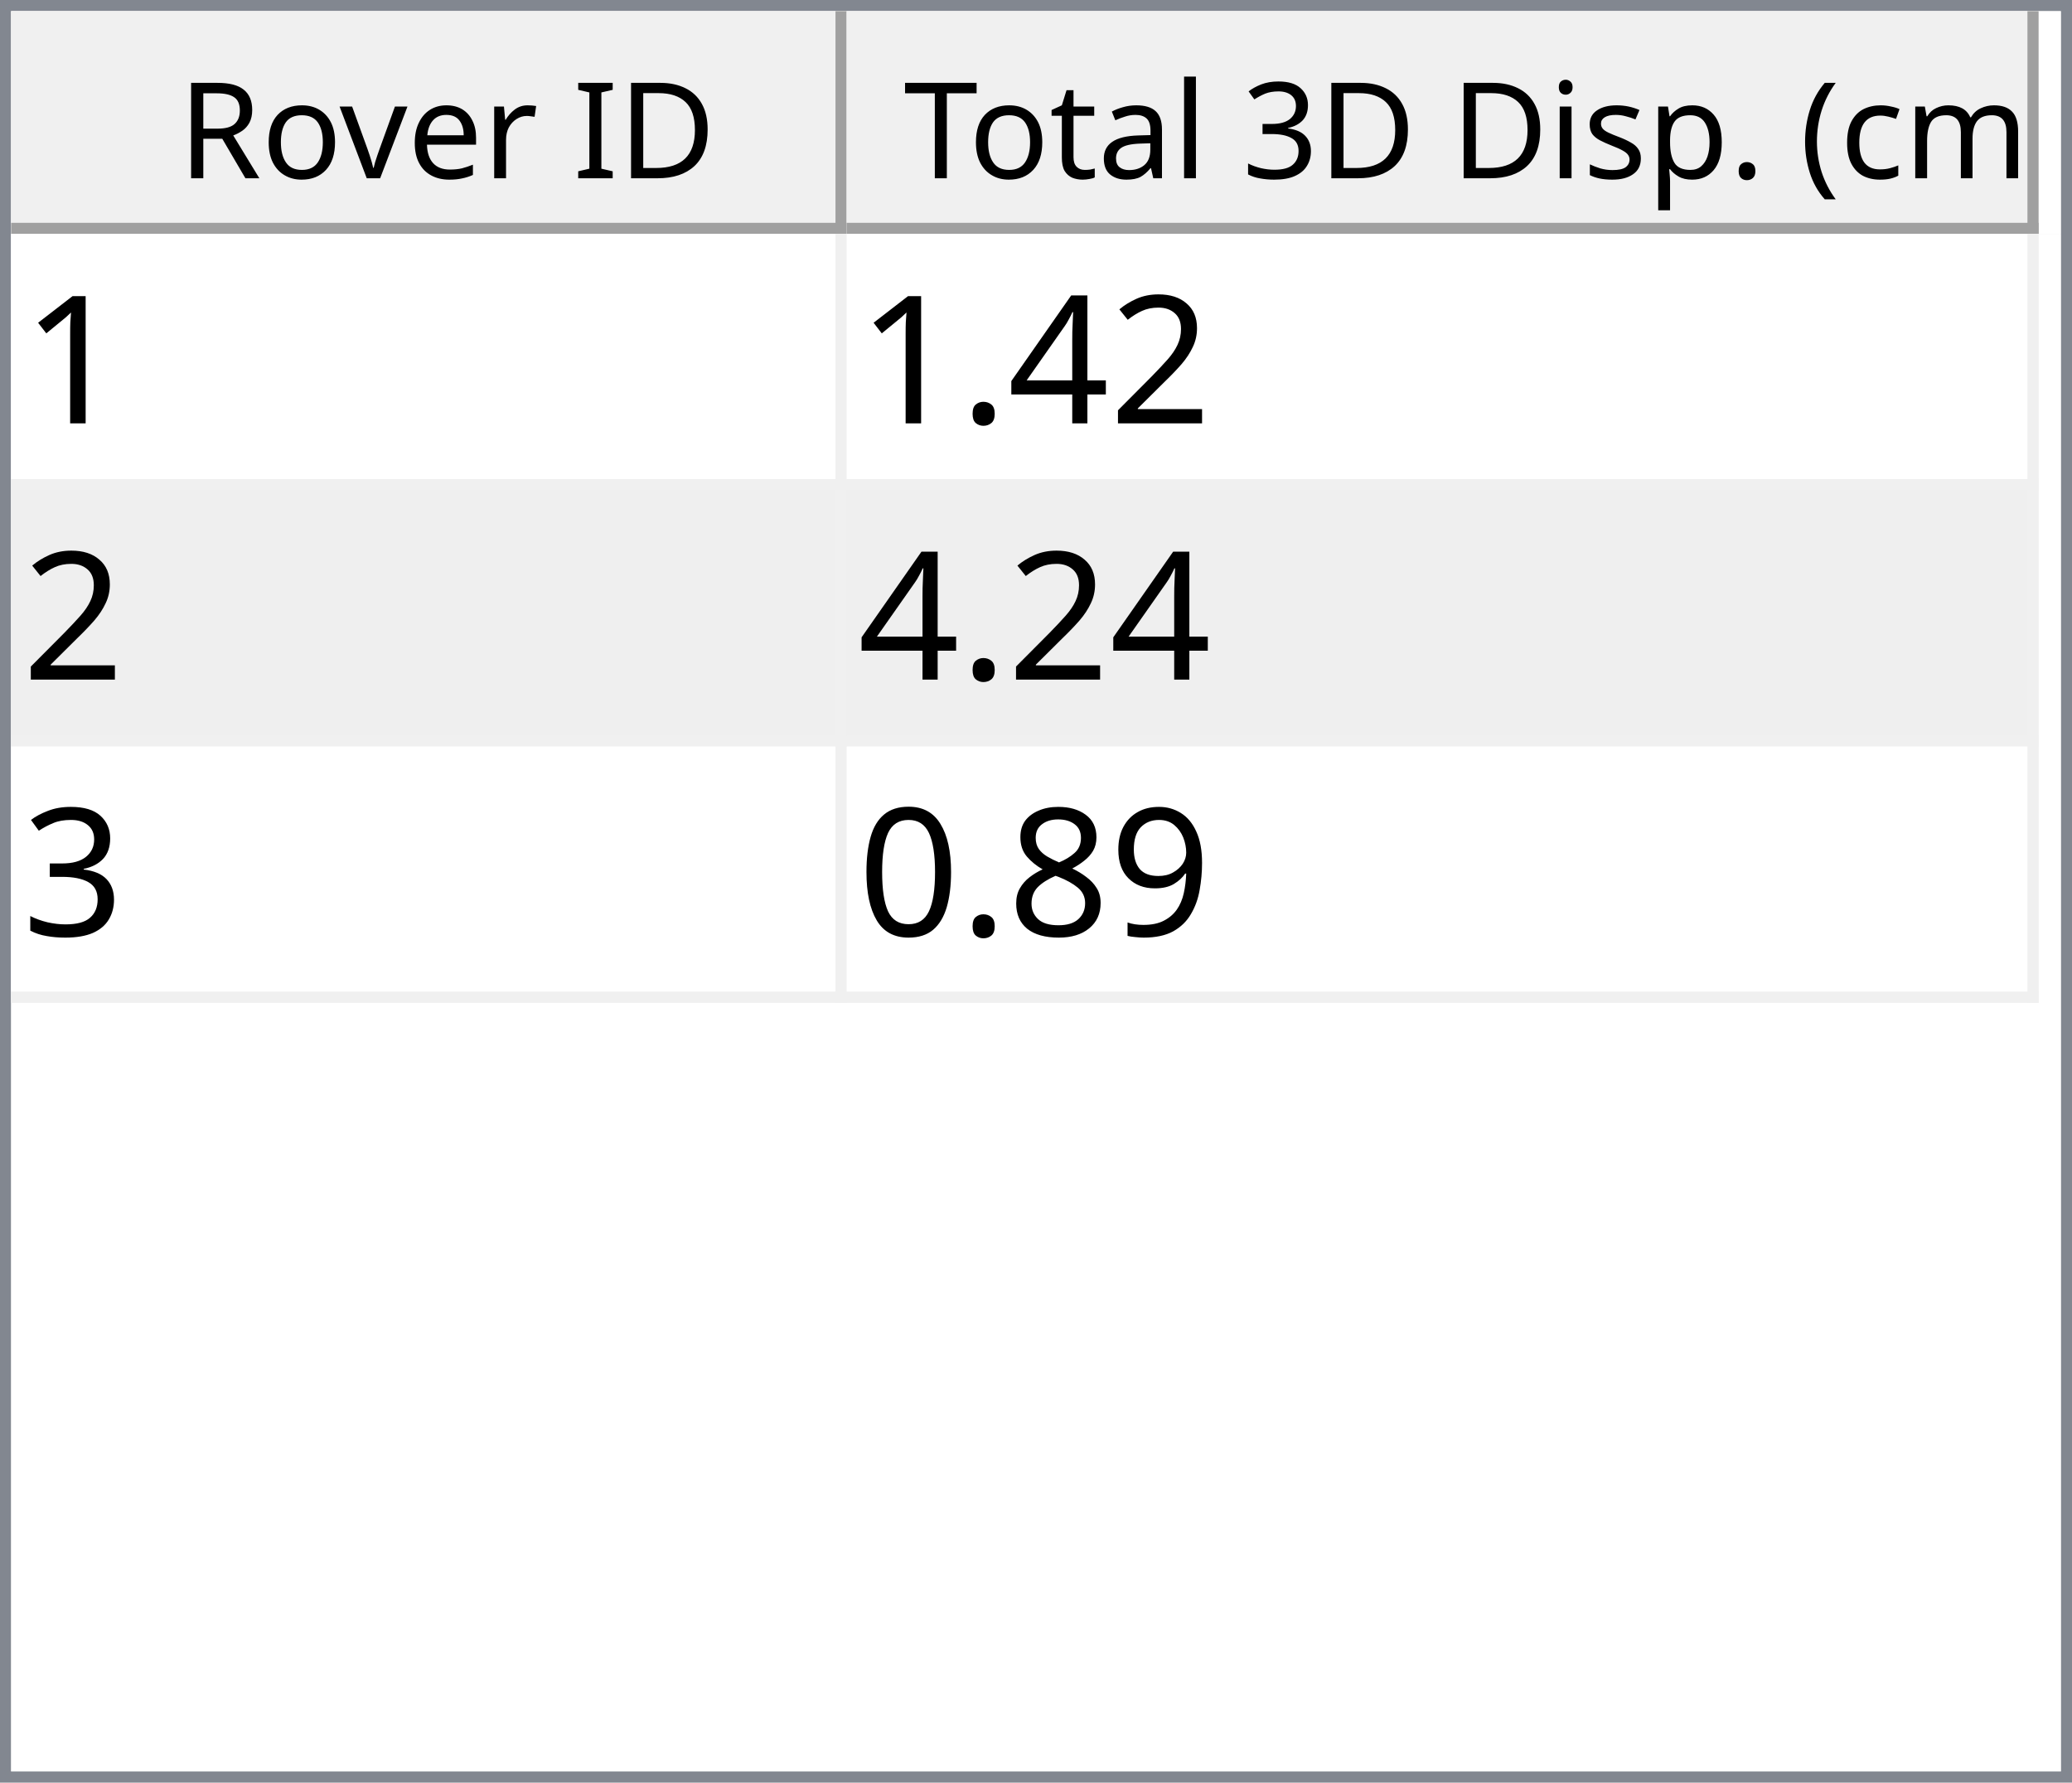
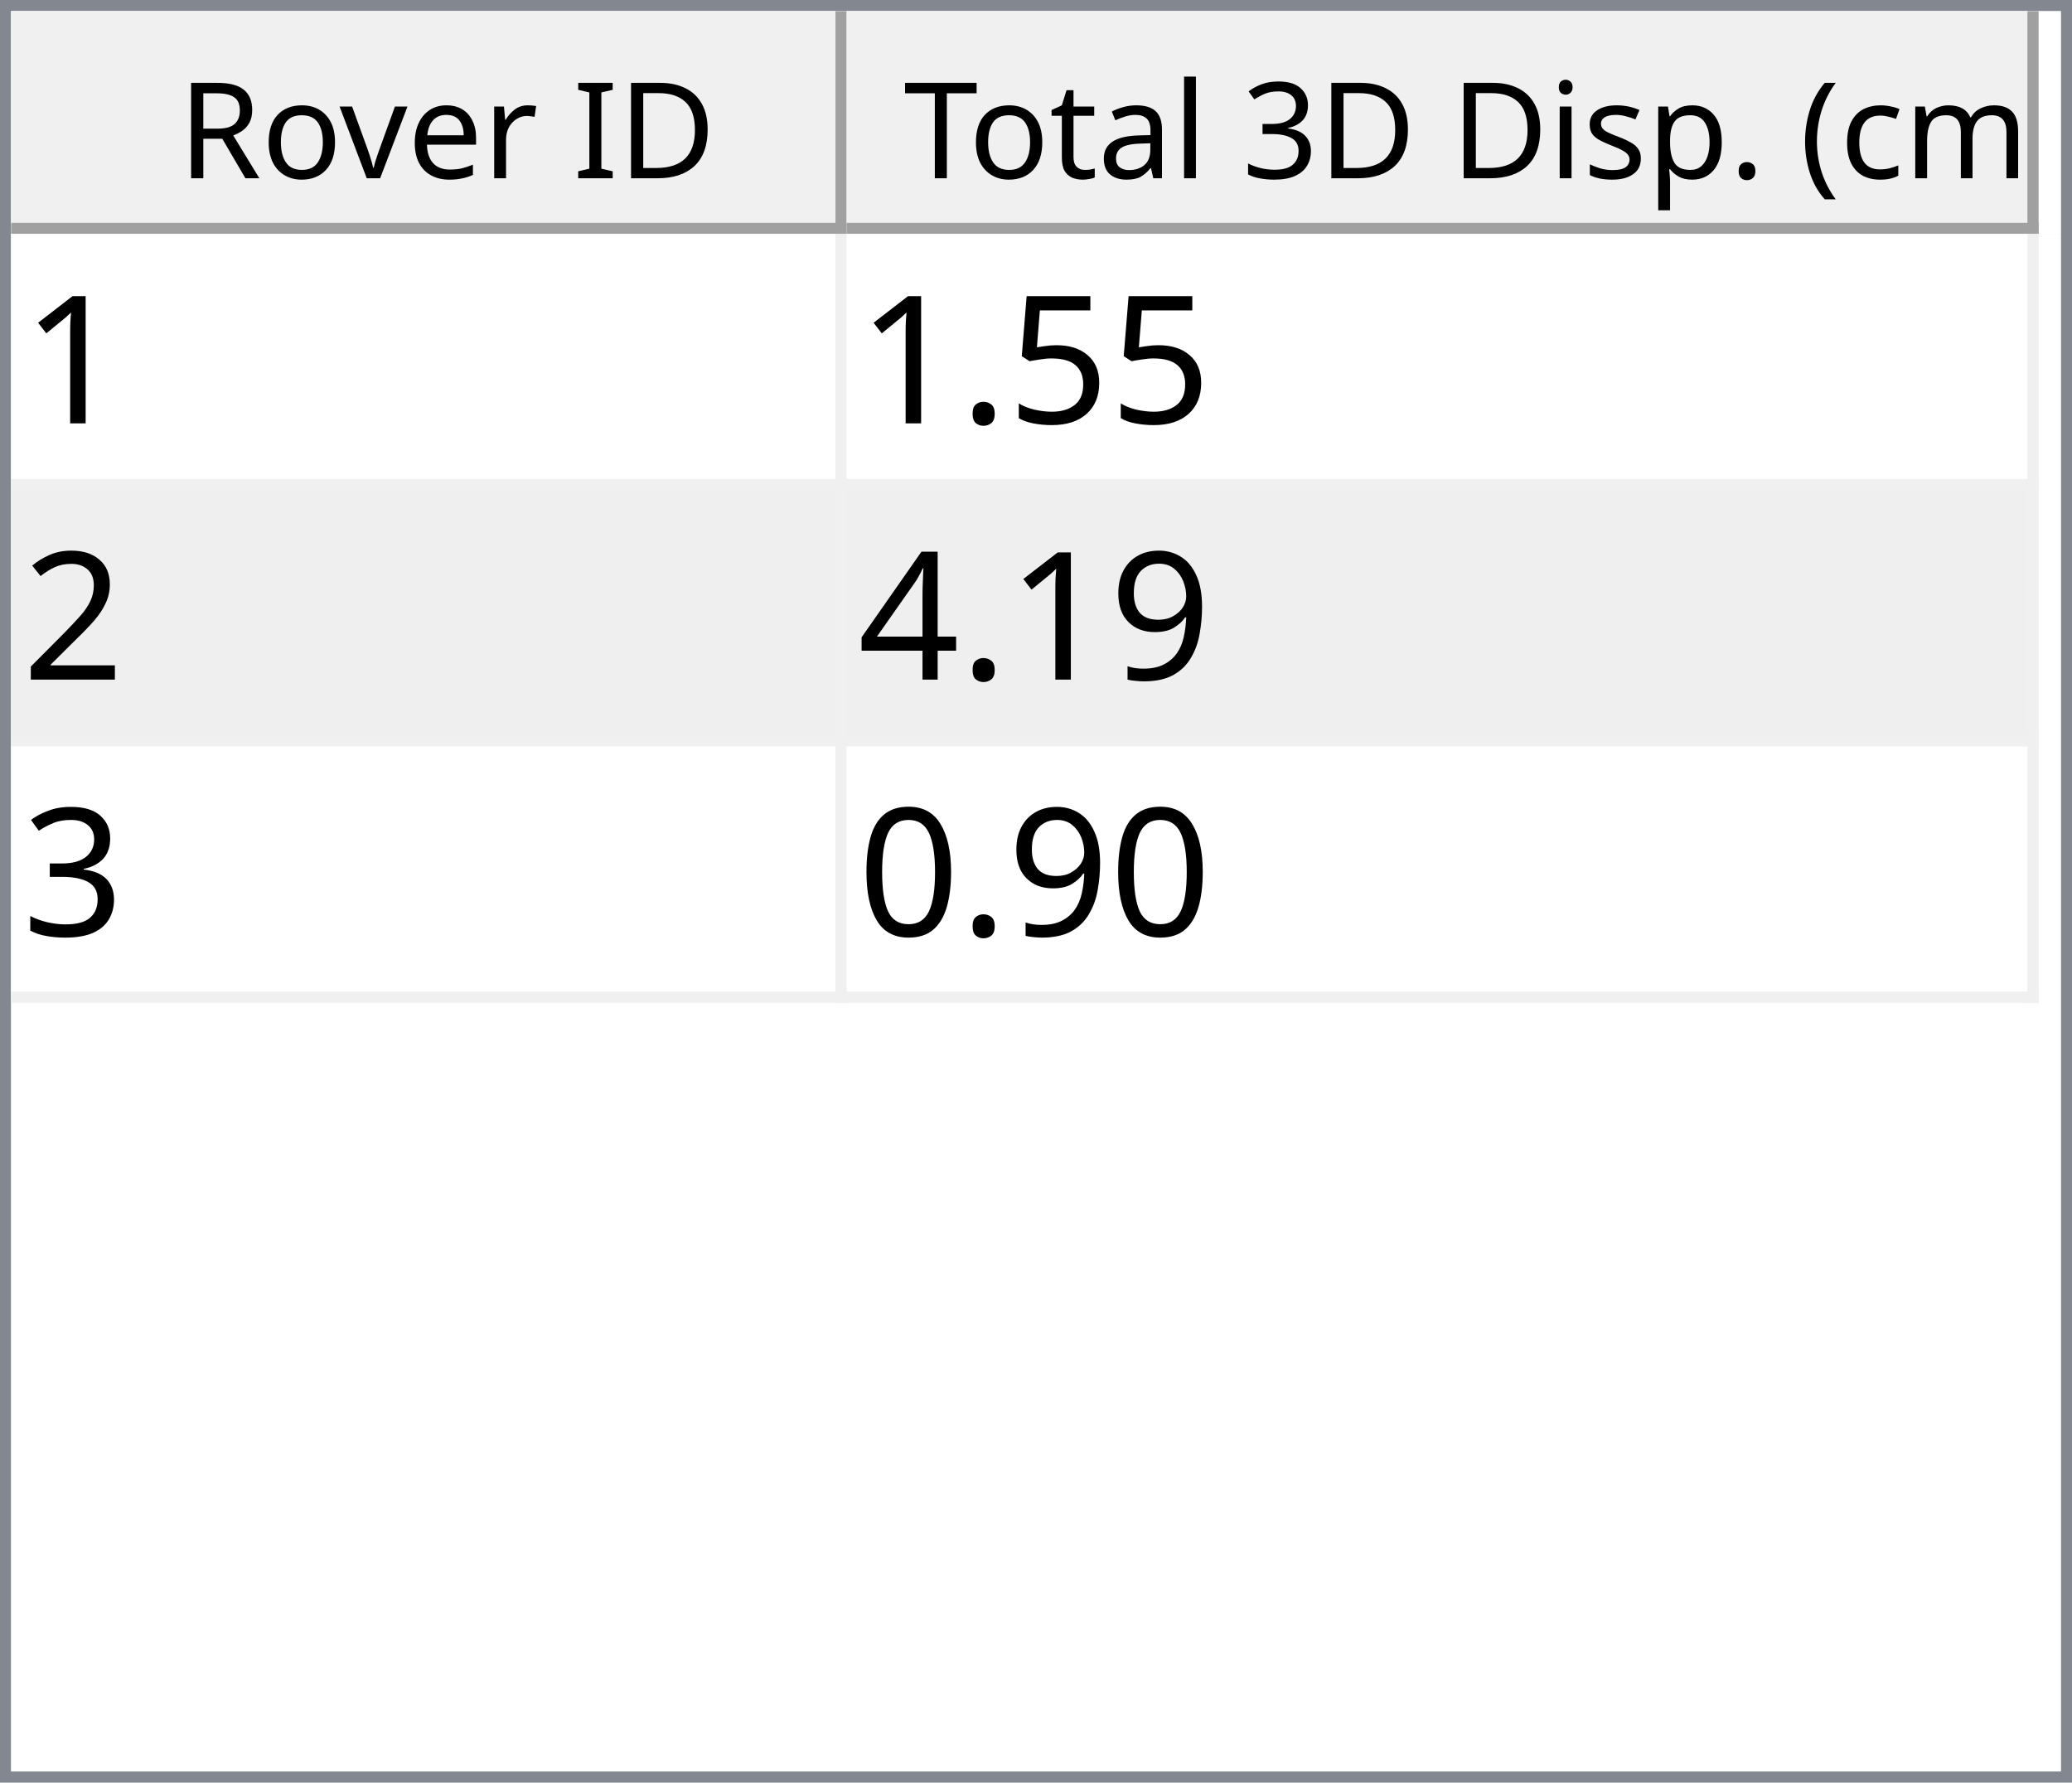
<svg xmlns="http://www.w3.org/2000/svg" style="fill-opacity:1; color-rendering:auto; color-interpolation:auto; text-rendering:auto; stroke:black; stroke-linecap:square; stroke-miterlimit:10; shape-rendering:auto; stroke-opacity:1; fill:black; stroke-dasharray:none; font-weight:normal; stroke-width:1; font-family:'Dialog'; font-style:normal; stroke-linejoin:miter; font-size:12px; stroke-dashoffset:0; image-rendering:auto;" width="186" height="160">
  <defs id="genericDefs" />
  <g>
    <defs id="defs1">
      <clipPath clipPathUnits="userSpaceOnUse" id="clipPath1">
        <path d="M0 0 L186 0 L186 160 L0 160 L0 0 Z" />
      </clipPath>
      <clipPath clipPathUnits="userSpaceOnUse" id="clipPath2">
        <path d="M0 0 L0 160 L186 160 L186 0 Z" />
      </clipPath>
      <clipPath clipPathUnits="userSpaceOnUse" id="clipPath3">
        <path d="M0 0 L0 20 L184 20 L184 0 Z" />
      </clipPath>
      <clipPath clipPathUnits="userSpaceOnUse" id="clipPath4">
        <path d="M0 0 L0 20 L75 20 L75 0 Z" />
      </clipPath>
      <clipPath clipPathUnits="userSpaceOnUse" id="clipPath5">
        <path d="M1 1 L1 19 L74 19 L74 1 Z" />
      </clipPath>
      <clipPath clipPathUnits="userSpaceOnUse" id="clipPath6">
        <path d="M0 0 L0 18 L73 18 L73 0 Z" />
      </clipPath>
      <clipPath clipPathUnits="userSpaceOnUse" id="clipPath7">
        <path d="M-0.5 -0.5 L-0.5 19.5 L74.5 19.5 L74.5 -0.5 Z" />
      </clipPath>
      <clipPath clipPathUnits="userSpaceOnUse" id="clipPath8">
        <path d="M0 0 L0 20 L107 20 L107 0 Z" />
      </clipPath>
      <clipPath clipPathUnits="userSpaceOnUse" id="clipPath9">
        <path d="M1 1 L1 19 L106 19 L106 1 Z" />
      </clipPath>
      <clipPath clipPathUnits="userSpaceOnUse" id="clipPath10">
        <path d="M0 0 L0 18 L105 18 L105 0 Z" />
      </clipPath>
      <clipPath clipPathUnits="userSpaceOnUse" id="clipPath11">
        <path d="M-0.5 -0.5 L-0.5 19.5 L106.5 19.5 L106.5 -0.5 Z" />
      </clipPath>
      <clipPath clipPathUnits="userSpaceOnUse" id="clipPath12">
        <path d="M0 0 L0 138 L184 138 L184 0 Z" />
      </clipPath>
      <clipPath clipPathUnits="userSpaceOnUse" id="clipPath13">
        <path d="M0 0 L0 69 L182 69 L182 0 Z" />
      </clipPath>
      <clipPath clipPathUnits="userSpaceOnUse" id="clipPath14">
        <path d="M-0.5 -0.5 L-0.5 68.5 L181.5 68.5 L181.5 -0.5 Z" />
      </clipPath>
      <clipPath clipPathUnits="userSpaceOnUse" id="clipPath15">
        <path d="M0 0 L0 22 L74 22 L74 0 Z" />
      </clipPath>
      <clipPath clipPathUnits="userSpaceOnUse" id="clipPath16">
        <path d="M0 0 L0 22 L106 22 L106 0 Z" />
      </clipPath>
      <font horiz-adv-x="64.551" id="font1">
        <font-face ascent="107.91" descent="25.098" units-per-em="100" style="font-style:normal; font-family:Segoe UI; font-weight:normal;" />
        <missing-glyph horiz-adv-x="64.551" d="M8.109 0 L8.109 68.266 L56.453 68.266 L56.453 0 L8.109 0 ZM15.328 7.234 L49.219 7.234 L49.219 61.031 L15.328 61.031 L15.328 7.234 Z" />
        <glyph unicode="D" horiz-adv-x="70.117" d="M9.188 0 L9.188 70.016 L28.516 70.016 Q65.531 70.016 65.531 35.891 Q65.531 19.672 55.25 9.836 Q44.969 0 27.734 0 L9.188 0 ZM17.391 62.594 L17.391 7.422 L27.828 7.422 Q41.609 7.422 49.273 14.797 Q56.938 22.172 56.938 35.688 Q56.938 62.594 28.328 62.594 L17.391 62.594 Z" />
        <glyph unicode="I" horiz-adv-x="26.611" d="M17.391 0 L9.188 0 L9.188 70.016 L17.391 70.016 L17.391 0 Z" />
        <glyph unicode=" " horiz-adv-x="27.393" d="" />
        <glyph unicode="r" horiz-adv-x="34.766" d="M34.188 41.891 Q32.078 43.5 28.125 43.5 Q23 43.5 19.555 38.672 Q16.109 33.844 16.109 25.484 L16.109 0 L8.109 0 L8.109 50 L16.109 50 L16.109 39.703 L16.312 39.703 Q18.016 44.969 21.531 47.922 Q25.047 50.875 29.391 50.875 Q32.516 50.875 34.188 50.203 L34.188 41.891 Z" />
        <glyph unicode="e" horiz-adv-x="52.295" d="M48.297 23 L12.984 23 Q13.188 14.656 17.484 10.109 Q21.781 5.562 29.297 5.562 Q37.75 5.562 44.828 11.141 L44.828 3.609 Q38.234 -1.172 27.391 -1.172 Q16.797 -1.172 10.742 5.641 Q4.688 12.453 4.688 24.812 Q4.688 36.469 11.305 43.82 Q17.922 51.172 27.734 51.172 Q37.547 51.172 42.922 44.828 Q48.297 38.484 48.297 27.203 L48.297 23 ZM40.094 29.781 Q40.047 36.719 36.75 40.578 Q33.453 44.438 27.594 44.438 Q21.922 44.438 17.969 40.383 Q14.016 36.328 13.094 29.781 L40.094 29.781 Z" />
        <glyph unicode="v" horiz-adv-x="47.9" d="M47.406 50 L27.484 0 L19.625 0 L0.688 50 L9.469 50 L22.172 13.672 Q23.578 9.672 23.922 6.688 L24.125 6.688 Q24.609 10.453 25.688 13.484 L38.969 50 L47.406 50 Z" />
        <glyph unicode="o" horiz-adv-x="58.594" d="M29 -1.172 Q17.922 -1.172 11.305 5.836 Q4.688 12.844 4.688 24.422 Q4.688 37.016 11.57 44.094 Q18.453 51.172 30.172 51.172 Q41.359 51.172 47.633 44.289 Q53.906 37.406 53.906 25.203 Q53.906 13.234 47.141 6.031 Q40.375 -1.172 29 -1.172 ZM29.594 44.438 Q21.875 44.438 17.383 39.188 Q12.891 33.938 12.891 24.703 Q12.891 15.828 17.43 10.695 Q21.969 5.562 29.594 5.562 Q37.359 5.562 41.531 10.594 Q45.703 15.625 45.703 24.906 Q45.703 34.281 41.531 39.359 Q37.359 44.438 29.594 44.438 Z" />
        <glyph unicode="R" horiz-adv-x="59.814" d="M59.375 0 L49.609 0 L37.891 19.625 Q36.281 22.359 34.766 24.289 Q33.25 26.219 31.664 27.438 Q30.078 28.656 28.25 29.219 Q26.422 29.781 24.125 29.781 L17.391 29.781 L17.391 0 L9.188 0 L9.188 70.016 L30.078 70.016 Q34.672 70.016 38.555 68.867 Q42.438 67.719 45.289 65.375 Q48.141 63.031 49.758 59.547 Q51.375 56.062 51.375 51.375 Q51.375 47.703 50.273 44.656 Q49.172 41.609 47.148 39.211 Q45.125 36.812 42.266 35.133 Q39.406 33.453 35.844 32.516 L35.844 32.328 Q37.594 31.547 38.891 30.547 Q40.188 29.547 41.359 28.18 Q42.531 26.812 43.68 25.078 Q44.828 23.344 46.234 21.047 L59.375 0 ZM17.391 62.594 L17.391 37.203 L28.516 37.203 Q31.594 37.203 34.203 38.133 Q36.812 39.062 38.719 40.797 Q40.625 42.531 41.703 45.047 Q42.781 47.562 42.781 50.688 Q42.781 56.297 39.141 59.445 Q35.5 62.594 28.609 62.594 L17.391 62.594 Z" />
        <glyph unicode=")" horiz-adv-x="30.176" d="M8.297 -15.922 L1.172 -15.922 Q16.406 2.344 16.406 26.812 Q16.406 51.469 1.078 70.016 L8.297 70.016 Q23.531 52.156 23.531 26.703 Q23.531 1.375 8.297 -15.922 Z" />
        <glyph unicode="m" horiz-adv-x="86.133" d="M79.109 0 L71.094 0 L71.094 28.719 Q71.094 37.016 68.531 40.727 Q65.969 44.438 59.906 44.438 Q54.781 44.438 51.195 39.75 Q47.609 35.062 47.609 28.516 L47.609 0 L39.594 0 L39.594 29.688 Q39.594 44.438 28.219 44.438 Q22.953 44.438 19.531 40.016 Q16.109 35.594 16.109 28.516 L16.109 0 L8.109 0 L8.109 50 L16.109 50 L16.109 42.094 L16.312 42.094 Q21.625 51.172 31.844 51.172 Q36.969 51.172 40.773 48.312 Q44.578 45.453 46 40.828 Q51.562 51.172 62.594 51.172 Q79.109 51.172 79.109 30.812 L79.109 0 Z" />
        <glyph unicode="c" horiz-adv-x="46.191" d="M42.188 2.297 Q36.422 -1.172 28.516 -1.172 Q17.828 -1.172 11.258 5.789 Q4.688 12.75 4.688 23.828 Q4.688 36.188 11.766 43.68 Q18.844 51.172 30.672 51.172 Q37.25 51.172 42.281 48.734 L42.281 40.531 Q36.719 44.438 30.375 44.438 Q22.703 44.438 17.797 38.945 Q12.891 33.453 12.891 24.516 Q12.891 15.719 17.508 10.641 Q22.125 5.562 29.891 5.562 Q36.422 5.562 42.188 9.906 L42.188 2.297 Z" />
        <glyph unicode="(" horiz-adv-x="30.176" d="M29.109 -15.922 L21.969 -15.922 Q6.844 1.375 6.844 26.703 Q6.844 52.156 21.969 70.016 L29.203 70.016 Q13.875 51.469 13.875 26.812 Q13.875 2.344 29.109 -15.922 Z" />
        <glyph unicode="." horiz-adv-x="21.68" d="M10.891 -1.078 Q8.641 -1.078 7.055 0.539 Q5.469 2.156 5.469 4.391 Q5.469 6.641 7.055 8.273 Q8.641 9.906 10.891 9.906 Q13.188 9.906 14.797 8.273 Q16.406 6.641 16.406 4.391 Q16.406 2.156 14.797 0.539 Q13.188 -1.078 10.891 -1.078 Z" />
        <glyph unicode="p" horiz-adv-x="58.789" d="M16.312 7.234 L16.109 7.234 L16.109 -23 L8.109 -23 L8.109 50 L16.109 50 L16.109 41.219 L16.312 41.219 Q22.219 51.172 33.594 51.172 Q43.266 51.172 48.688 44.461 Q54.109 37.75 54.109 26.469 Q54.109 13.922 48 6.375 Q41.891 -1.172 31.297 -1.172 Q21.578 -1.172 16.312 7.234 ZM16.109 27.391 L16.109 20.406 Q16.109 14.203 20.141 9.883 Q24.172 5.562 30.375 5.562 Q37.641 5.562 41.773 11.133 Q45.906 16.703 45.906 26.609 Q45.906 34.969 42.047 39.703 Q38.188 44.438 31.594 44.438 Q24.609 44.438 20.359 39.578 Q16.109 34.719 16.109 27.391 Z" />
        <glyph unicode="s" horiz-adv-x="42.432" d="M5.078 1.812 L5.078 10.406 Q11.625 5.562 19.484 5.562 Q30.031 5.562 30.031 12.594 Q30.031 14.594 29.125 15.992 Q28.219 17.391 26.68 18.461 Q25.141 19.531 23.07 20.383 Q21 21.234 18.609 22.172 Q15.281 23.484 12.766 24.828 Q10.25 26.172 8.57 27.859 Q6.891 29.547 6.031 31.695 Q5.172 33.844 5.172 36.719 Q5.172 40.234 6.789 42.945 Q8.406 45.656 11.086 47.484 Q13.766 49.312 17.211 50.242 Q20.656 51.172 24.312 51.172 Q30.812 51.172 35.938 48.922 L35.938 40.828 Q30.422 44.438 23.25 44.438 Q21 44.438 19.195 43.922 Q17.391 43.406 16.094 42.477 Q14.797 41.547 14.086 40.258 Q13.375 38.969 13.375 37.406 Q13.375 35.453 14.086 34.133 Q14.797 32.812 16.164 31.789 Q17.531 30.766 19.484 29.938 Q21.438 29.109 23.922 28.125 Q27.25 26.859 29.883 25.516 Q32.516 24.172 34.375 22.484 Q36.234 20.797 37.234 18.602 Q38.234 16.406 38.234 13.375 Q38.234 9.672 36.602 6.938 Q34.969 4.203 32.234 2.398 Q29.5 0.594 25.93 -0.289 Q22.359 -1.172 18.453 -1.172 Q10.75 -1.172 5.078 1.812 Z" />
        <glyph unicode="i" horiz-adv-x="24.219" d="M12.203 62.703 Q10.062 62.703 8.547 64.164 Q7.031 65.625 7.031 67.875 Q7.031 70.125 8.547 71.609 Q10.062 73.094 12.203 73.094 Q14.406 73.094 15.945 71.609 Q17.484 70.125 17.484 67.875 Q17.484 65.719 15.945 64.211 Q14.406 62.703 12.203 62.703 ZM16.109 0 L8.109 0 L8.109 50 L16.109 50 L16.109 0 Z" />
        <glyph unicode="3" horiz-adv-x="53.906" d="M46.531 19.828 Q46.531 15.094 44.75 11.211 Q42.969 7.328 39.719 4.57 Q36.469 1.812 31.93 0.297 Q27.391 -1.219 21.922 -1.219 Q11.922 -1.219 6 2.594 L6 11.188 Q13.094 5.609 22.219 5.609 Q25.875 5.609 28.828 6.539 Q31.781 7.469 33.906 9.227 Q36.031 10.984 37.18 13.477 Q38.328 15.969 38.328 19.094 Q38.328 32.812 18.797 32.812 L12.984 32.812 L12.984 39.594 L18.5 39.594 Q35.797 39.594 35.797 52.484 Q35.797 64.406 22.609 64.406 Q15.188 64.406 8.688 59.422 L8.688 67.188 Q15.375 71.188 24.609 71.188 Q29 71.188 32.57 69.969 Q36.141 68.75 38.68 66.555 Q41.219 64.359 42.609 61.281 Q44 58.203 44 54.5 Q44 40.672 30.031 36.719 L30.031 36.531 Q33.594 36.141 36.625 34.797 Q39.656 33.453 41.852 31.305 Q44.047 29.156 45.289 26.25 Q46.531 23.344 46.531 19.828 Z" />
        <glyph unicode="l" horiz-adv-x="24.219" d="M16.109 0 L8.109 0 L8.109 74.031 L16.109 74.031 L16.109 0 Z" />
        <glyph unicode="a" horiz-adv-x="50.879" d="M43.891 0 L35.891 0 L35.891 7.812 L35.688 7.812 Q30.469 -1.172 20.312 -1.172 Q12.844 -1.172 8.617 2.781 Q4.391 6.734 4.391 13.281 Q4.391 27.297 20.906 29.594 L35.891 31.688 Q35.891 44.438 25.594 44.438 Q16.547 44.438 9.281 38.281 L9.281 46.484 Q16.656 51.172 26.266 51.172 Q43.891 51.172 43.891 32.516 L43.891 0 ZM35.891 25.297 L23.828 23.641 Q18.266 22.859 15.43 20.875 Q12.594 18.891 12.594 13.875 Q12.594 10.203 15.211 7.883 Q17.828 5.562 22.172 5.562 Q28.125 5.562 32.008 9.742 Q35.891 13.922 35.891 20.312 L35.891 25.297 Z" />
        <glyph unicode="t" horiz-adv-x="33.887" d="M31.297 0.484 Q28.469 -1.078 23.828 -1.078 Q10.688 -1.078 10.688 13.578 L10.688 43.172 L2.094 43.172 L2.094 50 L10.688 50 L10.688 62.203 L18.703 64.797 L18.703 50 L31.297 50 L31.297 43.172 L18.703 43.172 L18.703 14.984 Q18.703 9.969 20.414 7.82 Q22.125 5.672 26.078 5.672 Q29.109 5.672 31.297 7.328 L31.297 0.484 Z" />
        <glyph unicode="T" horiz-adv-x="52.393" d="M50.594 62.594 L30.375 62.594 L30.375 0 L22.172 0 L22.172 62.594 L2 62.594 L2 70.016 L50.594 70.016 L50.594 62.594 Z" />
      </font>
      <font horiz-adv-x="75.0" id="font2">
        <font-face ascent="100.537" descent="21.973" units-per-em="100" style="font-style:normal; font-family:sans-serif; font-weight:normal;" />
        <missing-glyph horiz-adv-x="75.0" d="M12.5 0 L12.5 62.5 L62.5 62.5 L62.5 0 L12.5 0 ZM14.062 1.562 L60.938 1.562 L60.938 60.938 L14.062 60.938 L14.062 1.562 Z" />
        <glyph unicode="1" horiz-adv-x="55.615" d="M37.25 0 L28.469 0 L28.469 56 Q25.297 52.984 20.141 49.953 Q14.984 46.922 10.891 45.406 L10.891 53.906 Q18.266 57.375 23.781 62.305 Q29.297 67.234 31.594 71.875 L37.25 71.875 L37.25 0 Z" />
+         <glyph unicode="5" horiz-adv-x="55.615" d="M4.156 18.75 L13.375 19.531 Q14.406 12.797 18.141 9.398 Q21.875 6 27.156 6 Q33.5 6 37.891 10.789 Q42.281 15.578 42.281 23.484 Q42.281 31 38.062 35.352 Q33.844 39.703 27 39.703 Q22.75 39.703 19.336 37.773 Q15.922 35.844 13.969 32.766 L5.719 33.844 L12.641 70.609 L48.25 70.609 L48.25 62.203 L19.672 62.203 L15.828 42.969 Q22.266 47.469 29.344 47.469 Q38.719 47.469 45.164 40.969 Q51.609 34.469 51.609 24.266 Q51.609 14.547 45.953 7.469 Q39.062 -1.219 27.156 -1.219 Q17.391 -1.219 11.211 4.25 Q5.031 9.719 4.156 18.75 Z" />
+         <glyph unicode="." horiz-adv-x="27.783" d="M9.078 0 L9.078 10.016 L19.094 10.016 L19.094 0 L9.078 0 Z" />
        <glyph unicode="2" horiz-adv-x="55.615" d="M50.344 8.453 L50.344 0 L3.031 0 Q2.938 3.172 4.047 6.109 Q5.859 10.938 9.836 15.625 Q13.812 20.312 21.344 26.469 Q33.016 36.031 37.117 41.625 Q41.219 47.219 41.219 52.203 Q41.219 57.422 37.477 61.008 Q33.734 64.594 27.734 64.594 Q21.391 64.594 17.578 60.789 Q13.766 56.984 13.719 50.25 L4.688 51.172 Q5.609 61.281 11.664 66.578 Q17.719 71.875 27.938 71.875 Q38.234 71.875 44.242 66.164 Q50.25 60.453 50.25 52 Q50.25 47.703 48.492 43.555 Q46.734 39.406 42.656 34.812 Q38.578 30.219 29.109 22.219 Q21.188 15.578 18.945 13.211 Q16.703 10.844 15.234 8.453 L50.344 8.453 Z" />
+         <glyph unicode="9" horiz-adv-x="55.615" d="M5.469 16.547 L13.922 17.328 Q14.984 11.375 18.016 8.688 Q21.047 6 25.781 6 Q29.828 6 32.883 7.859 Q35.938 9.719 37.891 12.82 Q39.844 15.922 41.164 21.195 Q42.484 26.469 42.484 31.938 Q42.484 32.516 42.438 33.688 Q39.797 29.5 35.234 26.883 Q30.672 24.266 25.344 24.266 Q16.453 24.266 10.305 30.711 Q4.156 37.156 4.156 47.703 Q4.156 58.594 10.578 65.234 Q17 71.875 26.656 71.875 Q33.641 71.875 39.43 68.117 Q45.219 64.359 48.219 57.398 Q51.219 50.438 51.219 37.25 Q51.219 23.531 48.242 15.406 Q45.266 7.281 39.383 3.031 Q33.5 -1.219 25.594 -1.219 Q17.188 -1.219 11.867 3.445 Q6.547 8.109 5.469 16.547 ZM41.453 48.141 Q41.453 55.719 37.43 60.156 Q33.406 64.594 27.734 64.594 Q21.875 64.594 17.531 59.812 Q13.188 55.031 13.188 47.406 Q13.188 40.578 17.312 36.305 Q21.438 32.031 27.484 32.031 Q33.594 32.031 37.523 36.305 Q41.453 40.578 41.453 48.141 Z" />
        <glyph unicode="4" horiz-adv-x="55.615" d="M32.328 0 L32.328 17.141 L1.266 17.141 L1.266 25.203 L33.938 71.578 L41.109 71.578 L41.109 25.203 L50.781 25.203 L50.781 17.141 L41.109 17.141 L41.109 0 L32.328 0 ZM32.328 25.203 L32.328 57.469 L9.906 25.203 L32.328 25.203 Z" />
-         <glyph unicode="." horiz-adv-x="27.783" d="M9.078 0 L9.078 10.016 L19.094 10.016 L19.094 0 L9.078 0 Z" />
        <glyph unicode="3" horiz-adv-x="55.615" d="M4.203 18.891 L12.984 20.062 Q14.5 12.594 18.141 9.297 Q21.781 6 27 6 Q33.203 6 37.477 10.297 Q41.75 14.594 41.75 20.953 Q41.75 27 37.797 30.93 Q33.844 34.859 27.734 34.859 Q25.25 34.859 21.531 33.891 L22.516 41.609 Q23.391 41.5 23.922 41.5 Q29.547 41.5 34.039 44.43 Q38.531 47.359 38.531 53.469 Q38.531 58.297 35.258 61.477 Q31.984 64.656 26.812 64.656 Q21.688 64.656 18.266 61.43 Q14.844 58.203 13.875 51.766 L5.078 53.328 Q6.688 62.156 12.398 67.016 Q18.109 71.875 26.609 71.875 Q32.469 71.875 37.398 69.359 Q42.328 66.844 44.945 62.5 Q47.562 58.156 47.562 53.266 Q47.562 48.641 45.07 44.828 Q42.578 41.016 37.703 38.766 Q44.047 37.312 47.562 32.695 Q51.078 28.078 51.078 21.141 Q51.078 11.766 44.242 5.25 Q37.406 -1.266 26.953 -1.266 Q17.531 -1.266 11.305 4.352 Q5.078 9.969 4.203 18.891 Z" />
-         <glyph unicode="9" horiz-adv-x="55.615" d="M5.469 16.547 L13.922 17.328 Q14.984 11.375 18.016 8.688 Q21.047 6 25.781 6 Q29.828 6 32.883 7.859 Q35.938 9.719 37.891 12.82 Q39.844 15.922 41.164 21.195 Q42.484 26.469 42.484 31.938 Q42.484 32.516 42.438 33.688 Q39.797 29.5 35.234 26.883 Q30.672 24.266 25.344 24.266 Q16.453 24.266 10.305 30.711 Q4.156 37.156 4.156 47.703 Q4.156 58.594 10.578 65.234 Q17 71.875 26.656 71.875 Q33.641 71.875 39.43 68.117 Q45.219 64.359 48.219 57.398 Q51.219 50.438 51.219 37.25 Q51.219 23.531 48.242 15.406 Q45.266 7.281 39.383 3.031 Q33.5 -1.219 25.594 -1.219 Q17.188 -1.219 11.867 3.445 Q6.547 8.109 5.469 16.547 ZM41.453 48.141 Q41.453 55.719 37.43 60.156 Q33.406 64.594 27.734 64.594 Q21.875 64.594 17.531 59.812 Q13.188 55.031 13.188 47.406 Q13.188 40.578 17.312 36.305 Q21.438 32.031 27.484 32.031 Q33.594 32.031 37.523 36.305 Q41.453 40.578 41.453 48.141 Z" />
-         <glyph unicode="8" horiz-adv-x="55.615" d="M17.672 38.812 Q12.203 40.828 9.57 44.539 Q6.938 48.25 6.938 53.422 Q6.938 61.234 12.555 66.555 Q18.172 71.875 27.484 71.875 Q36.859 71.875 42.578 66.43 Q48.297 60.984 48.297 53.172 Q48.297 48.188 45.68 44.508 Q43.062 40.828 37.75 38.812 Q44.344 36.672 47.781 31.883 Q51.219 27.094 51.219 20.453 Q51.219 11.281 44.727 5.031 Q38.234 -1.219 27.641 -1.219 Q17.047 -1.219 10.547 5.055 Q4.047 11.328 4.047 20.703 Q4.047 27.688 7.594 32.398 Q11.141 37.109 17.672 38.812 ZM15.922 53.719 Q15.922 48.641 19.195 45.414 Q22.469 42.188 27.688 42.188 Q32.766 42.188 36.016 45.383 Q39.266 48.578 39.266 53.219 Q39.266 58.062 35.914 61.359 Q32.562 64.656 27.594 64.656 Q22.562 64.656 19.242 61.43 Q15.922 58.203 15.922 53.719 ZM13.094 20.656 Q13.094 16.891 14.875 13.375 Q16.656 9.859 20.172 7.93 Q23.688 6 27.734 6 Q34.031 6 38.133 10.055 Q42.234 14.109 42.234 20.359 Q42.234 26.703 38.016 30.859 Q33.797 35.016 27.438 35.016 Q21.234 35.016 17.164 30.914 Q13.094 26.812 13.094 20.656 Z" />
        <glyph unicode="0" horiz-adv-x="55.615" d="M4.156 35.297 Q4.156 48 6.766 55.742 Q9.375 63.484 14.523 67.68 Q19.672 71.875 27.484 71.875 Q33.25 71.875 37.594 69.555 Q41.938 67.234 44.773 62.867 Q47.609 58.5 49.219 52.227 Q50.828 45.953 50.828 35.297 Q50.828 22.703 48.242 14.969 Q45.656 7.234 40.508 3.008 Q35.359 -1.219 27.484 -1.219 Q17.141 -1.219 11.234 6.203 Q4.156 15.141 4.156 35.297 ZM13.188 35.297 Q13.188 17.672 17.312 11.836 Q21.438 6 27.484 6 Q33.547 6 37.672 11.859 Q41.797 17.719 41.797 35.297 Q41.797 52.984 37.672 58.789 Q33.547 64.594 27.391 64.594 Q21.344 64.594 17.719 59.469 Q13.188 52.938 13.188 35.297 Z" />
      </font>
    </defs>
    <g style="fill:white; stroke:white;">
      <rect x="0" y="0" width="186" style="clip-path:url(#clipPath1); stroke:none;" height="160" />
    </g>
    <g style="fill:white; text-rendering:optimizeSpeed; color-rendering:optimizeSpeed; image-rendering:optimizeSpeed; shape-rendering:crispEdges; stroke:white; color-interpolation:sRGB;">
      <rect x="0" width="186" height="160" y="0" style="stroke:none;" />
      <path style="stroke:none;" d="M0 160 L186 160 L186 0 L0 0 Z" />
    </g>
    <g style="fill:rgb(240,240,240); font-family:'Segoe UI'; stroke:rgb(240,240,240);">
      <rect x="0" y="0" width="186" style="clip-path:url(#clipPath2); stroke:none;" height="160" />
    </g>
    <g style="fill:rgb(130,135,144); font-family:'Segoe UI'; stroke:rgb(130,135,144);">
      <path d="M0 0 L186 0 L186 160 L0 160 L0 0 ZM1 1 L185 1 L185 159 L1 159 L1 1 Z" style="fill-rule:evenodd; clip-path:url(#clipPath2); stroke:none;" />
    </g>
    <g style="fill:white; font-family:'Segoe UI'; stroke:white;" transform="translate(1,1)">
      <rect x="0" y="0" width="184" style="clip-path:url(#clipPath3); stroke:none;" height="20" />
    </g>
    <g style="fill:rgb(240,240,240); font-family:'Segoe UI'; stroke:rgb(240,240,240);" transform="translate(1,1)">
      <rect x="0" y="0" width="75" style="clip-path:url(#clipPath4); stroke:none;" height="20" />
    </g>
    <g style="font-family:'Segoe UI';" transform="translate(2,2)">
      <text x="14" xml:space="preserve" y="14" style="clip-path:url(#clipPath6); stroke:none;">Rover ID</text>
    </g>
    <g style="fill:rgb(160,160,160); font-family:'Segoe UI'; stroke:rgb(160,160,160); stroke-linejoin:bevel;" transform="translate(1.5,1.5)">
      <line x1="74" x2="74" y1="0" style="fill:none; clip-path:url(#clipPath7);" y2="19" />
    </g>
    <g style="fill:rgb(160,160,160); font-family:'Segoe UI'; stroke:rgb(160,160,160); stroke-linejoin:bevel;" transform="matrix(1,0,0,1,1,1) translate(0.5,0.5)">
      <line x1="0" x2="74" y1="19" style="fill:none; clip-path:url(#clipPath7);" y2="19" />
    </g>
    <g style="fill:rgb(240,240,240); font-family:'Segoe UI'; stroke:rgb(240,240,240);" transform="translate(76,1)">
      <rect x="0" y="0" width="107" style="clip-path:url(#clipPath8); stroke:none;" height="20" />
    </g>
    <g style="font-family:'Segoe UI';" transform="translate(77,2)">
      <text x="1" xml:space="preserve" y="14" style="clip-path:url(#clipPath10); stroke:none;"> Total 3D Disp. (cm)</text>
    </g>
    <g style="fill:rgb(160,160,160); font-family:'Segoe UI'; stroke:rgb(160,160,160); stroke-linejoin:bevel;" transform="translate(76.5,1.5)">
      <line x1="106" x2="106" y1="0" style="fill:none; clip-path:url(#clipPath11);" y2="19" />
    </g>
    <g style="fill:rgb(160,160,160); font-family:'Segoe UI'; stroke:rgb(160,160,160); stroke-linejoin:bevel;" transform="matrix(1,0,0,1,76,1) translate(0.5,0.5)">
      <line x1="0" x2="106" y1="19" style="fill:none; clip-path:url(#clipPath11);" y2="19" />
    </g>
    <g style="fill:white; font-family:'Segoe UI'; stroke:white;" transform="translate(1,21)">
      <rect x="0" y="0" width="184" style="clip-path:url(#clipPath12); stroke:none;" height="138" />
    </g>
    <g style="fill:rgb(240,240,240); font-size:16px; font-family:sans-serif; stroke:rgb(240,240,240);" transform="translate(1,21)">
      <rect x="0" y="0" width="182" style="clip-path:url(#clipPath13); stroke:none;" height="69" />
      <line transform="translate(0.5,0.5)" x1="0" x2="181" y1="22" style="clip-path:url(#clipPath14); fill:none; stroke-linejoin:bevel;" y2="22" />
    </g>
    <g transform="matrix(1,0,0,1,1,21) translate(0.5,0.5)" style="fill:rgb(240,240,240); font-size:16px; font-family:sans-serif; stroke:rgb(240,240,240); stroke-linejoin:bevel;">
      <line x1="0" x2="181" y1="45" style="fill:none; clip-path:url(#clipPath14);" y2="45" />
    </g>
    <g transform="matrix(1,0,0,1,1,21) translate(0.5,0.5)" style="fill:rgb(240,240,240); font-size:16px; font-family:sans-serif; stroke:rgb(240,240,240); stroke-linejoin:bevel;">
      <line x1="0" x2="181" y1="68" style="fill:none; clip-path:url(#clipPath14);" y2="68" />
    </g>
    <g transform="matrix(1,0,0,1,1,21) translate(0.5,0.5)" style="fill:rgb(240,240,240); font-size:16px; font-family:sans-serif; stroke:rgb(240,240,240); stroke-linejoin:bevel;">
      <line x1="74" x2="74" y1="0" style="fill:none; clip-path:url(#clipPath14);" y2="68" />
    </g>
    <g transform="matrix(1,0,0,1,1,21) translate(0.5,0.5)" style="fill:rgb(240,240,240); font-size:16px; font-family:sans-serif; stroke:rgb(240,240,240); stroke-linejoin:bevel;">
      <line x1="181" x2="181" y1="0" style="fill:none; clip-path:url(#clipPath14);" y2="68" />
    </g>
    <g style="fill:white; font-size:16px; font-family:sans-serif; stroke:white;" transform="matrix(1,0,0,1,1,21)">
      <rect x="0" y="0" width="74" style="clip-path:url(#clipPath15); stroke:none;" height="22" />
      <text x="1" y="17" style="fill:black; clip-path:url(#clipPath15); stroke:none;" xml:space="preserve">1</text>
    </g>
    <g style="fill:white; font-size:16px; font-family:sans-serif; stroke:white;" transform="matrix(1,0,0,1,1,21) translate(75,0)">
      <rect x="0" y="0" width="106" style="clip-path:url(#clipPath16); stroke:none;" height="22" />
-       <text x="1" y="17" style="fill:black; clip-path:url(#clipPath16); stroke:none;" xml:space="preserve">1.42</text>
+       <text x="1" y="17" style="fill:black; clip-path:url(#clipPath16); stroke:none;" xml:space="preserve">1.55</text>
    </g>
    <g style="fill:rgb(239,239,239); font-size:16px; font-family:sans-serif; stroke:rgb(239,239,239);" transform="matrix(1,0,0,1,1,21) translate(0,23)">
      <rect x="0" y="0" width="74" style="clip-path:url(#clipPath15); stroke:none;" height="22" />
      <text x="1" y="17" style="fill:black; clip-path:url(#clipPath15); stroke:none;" xml:space="preserve">2</text>
    </g>
    <g style="fill:rgb(239,239,239); font-size:16px; font-family:sans-serif; stroke:rgb(239,239,239);" transform="matrix(1,0,0,1,1,21) translate(75,23)">
      <rect x="0" y="0" width="106" style="clip-path:url(#clipPath16); stroke:none;" height="22" />
-       <text x="1" y="17" style="fill:black; clip-path:url(#clipPath16); stroke:none;" xml:space="preserve">4.24</text>
+       <text x="1" y="17" style="fill:black; clip-path:url(#clipPath16); stroke:none;" xml:space="preserve">4.19</text>
    </g>
    <g style="fill:white; font-size:16px; font-family:sans-serif; stroke:white;" transform="matrix(1,0,0,1,1,21) translate(0,46)">
      <rect x="0" y="0" width="74" style="clip-path:url(#clipPath15); stroke:none;" height="22" />
      <text x="1" y="17" style="fill:black; clip-path:url(#clipPath15); stroke:none;" xml:space="preserve">3</text>
    </g>
    <g style="fill:white; font-size:16px; font-family:sans-serif; stroke:white;" transform="matrix(1,0,0,1,1,21) translate(75,46)">
      <rect x="0" y="0" width="106" style="clip-path:url(#clipPath16); stroke:none;" height="22" />
-       <text x="1" y="17" style="fill:black; clip-path:url(#clipPath16); stroke:none;" xml:space="preserve">0.89</text>
+       <text x="1" y="17" style="fill:black; clip-path:url(#clipPath16); stroke:none;" xml:space="preserve">0.90</text>
    </g>
  </g>
</svg>
